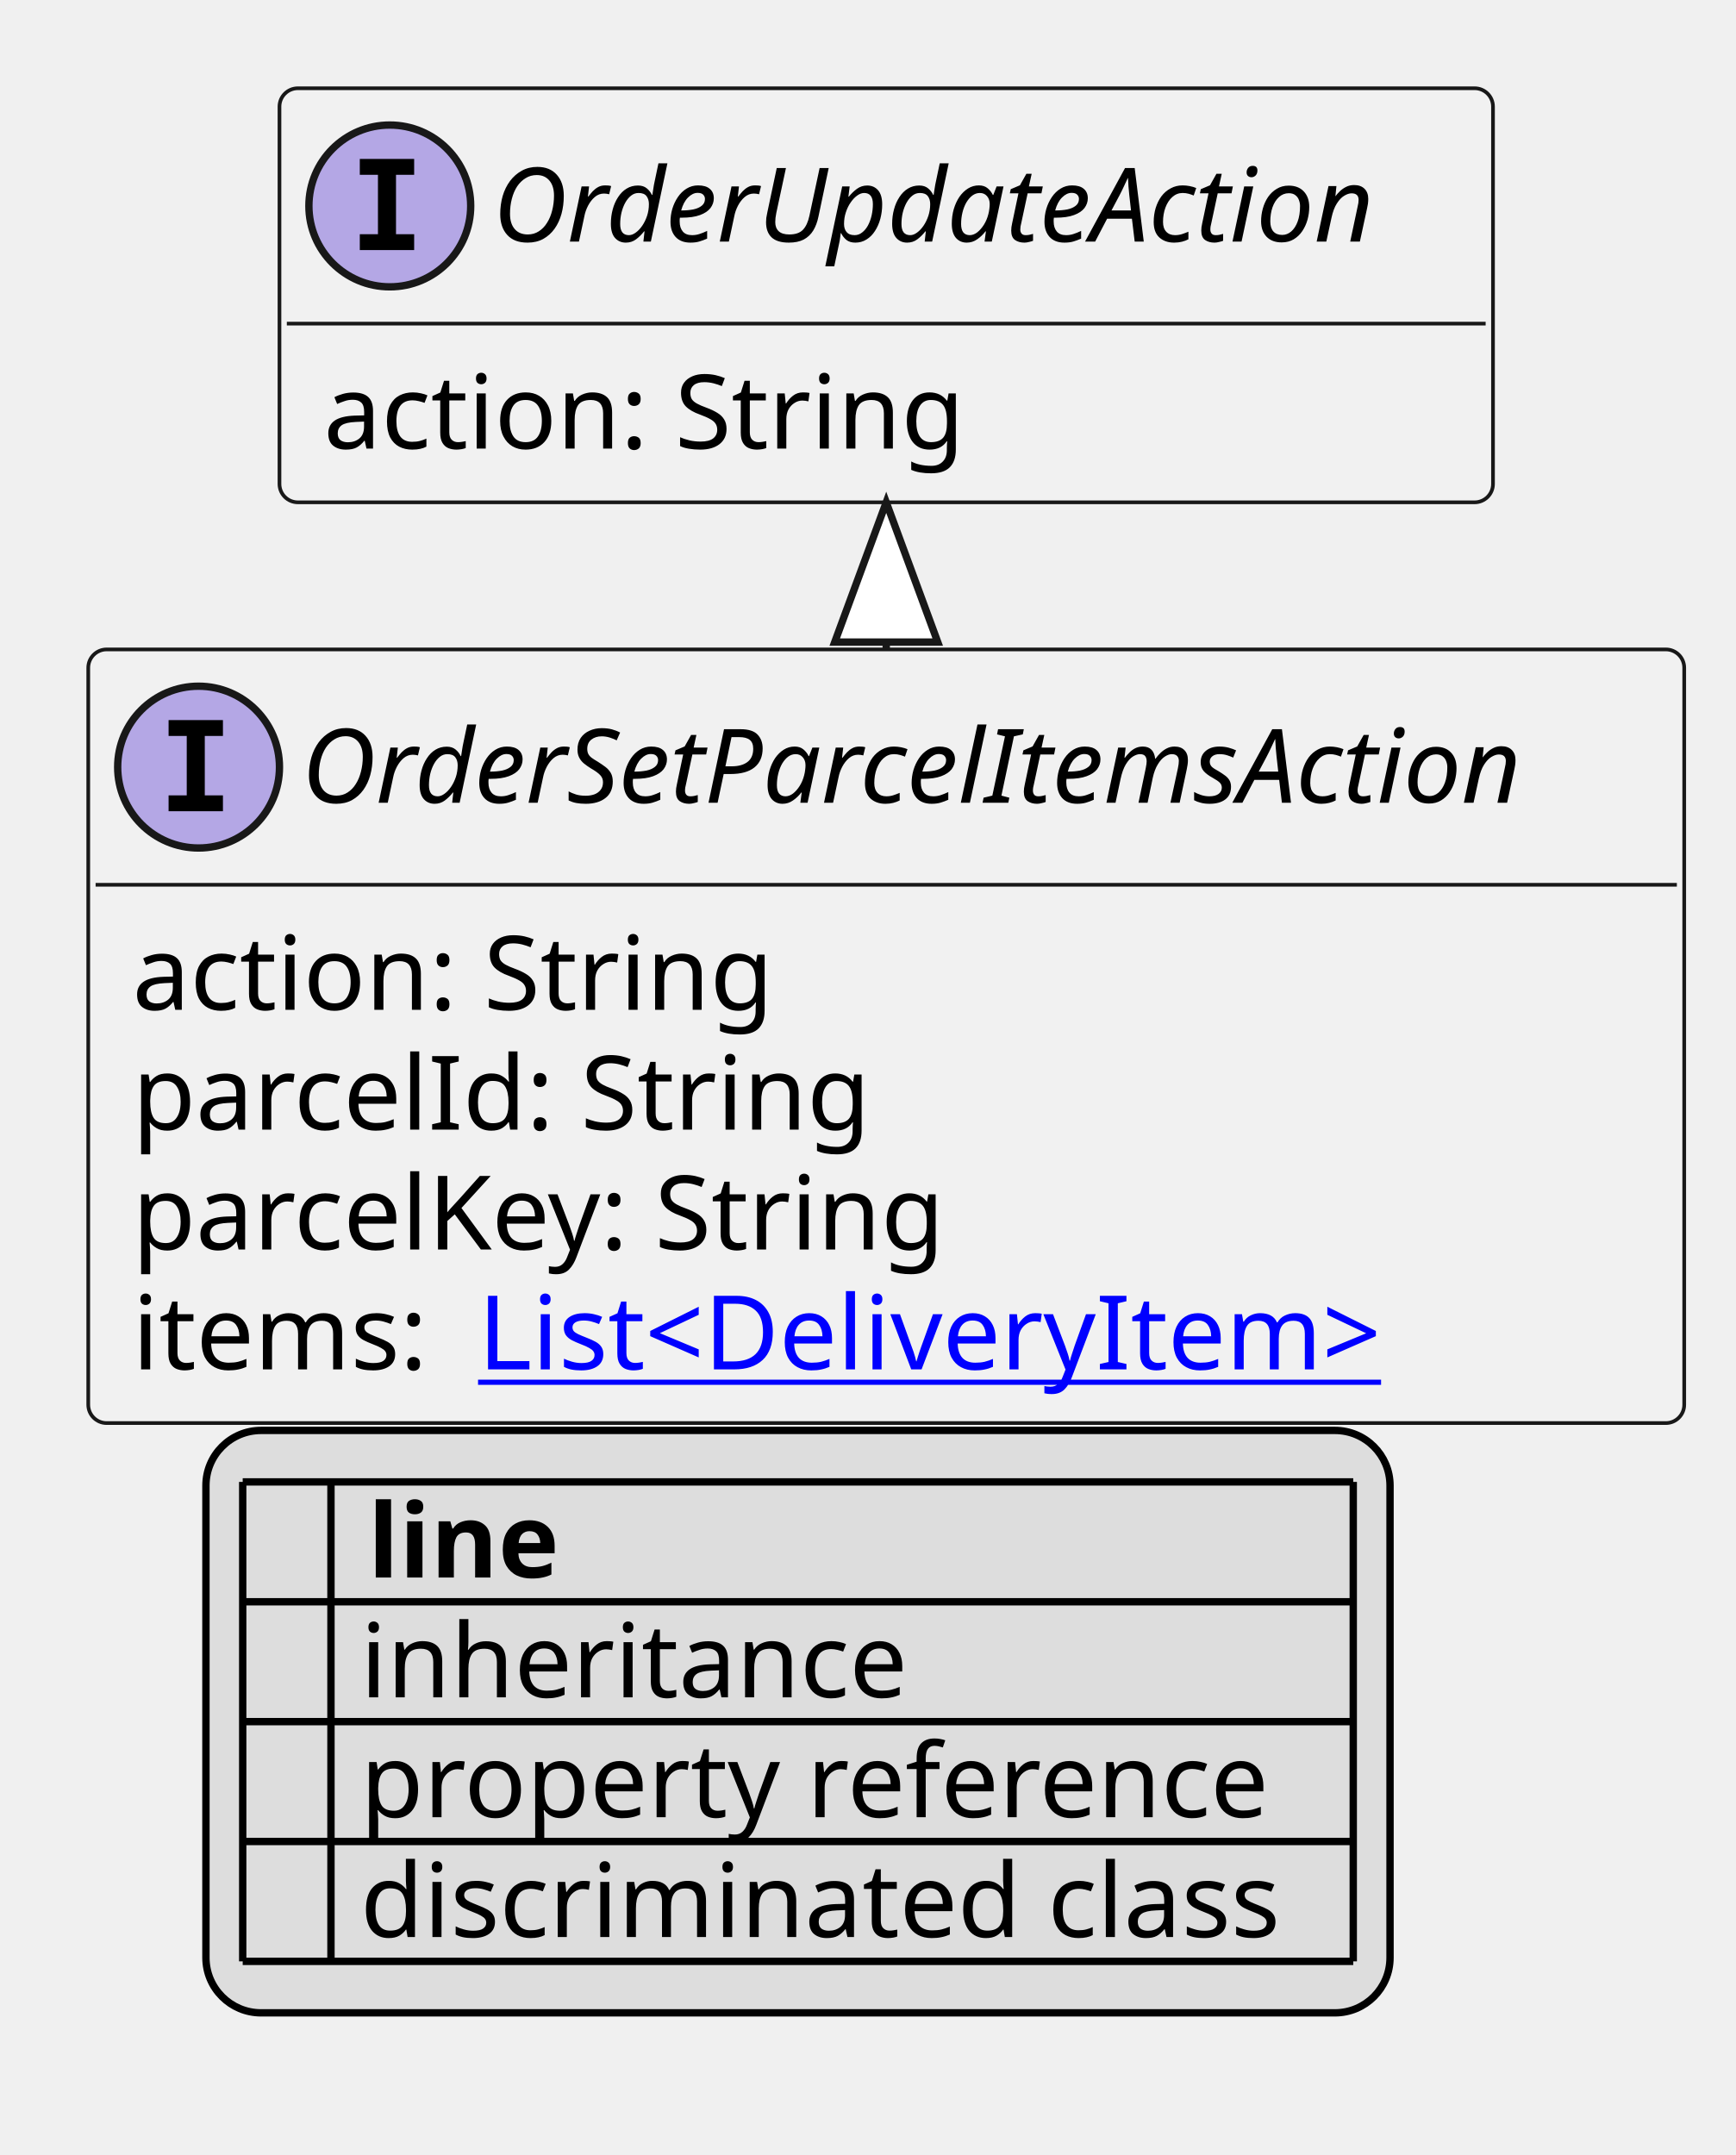
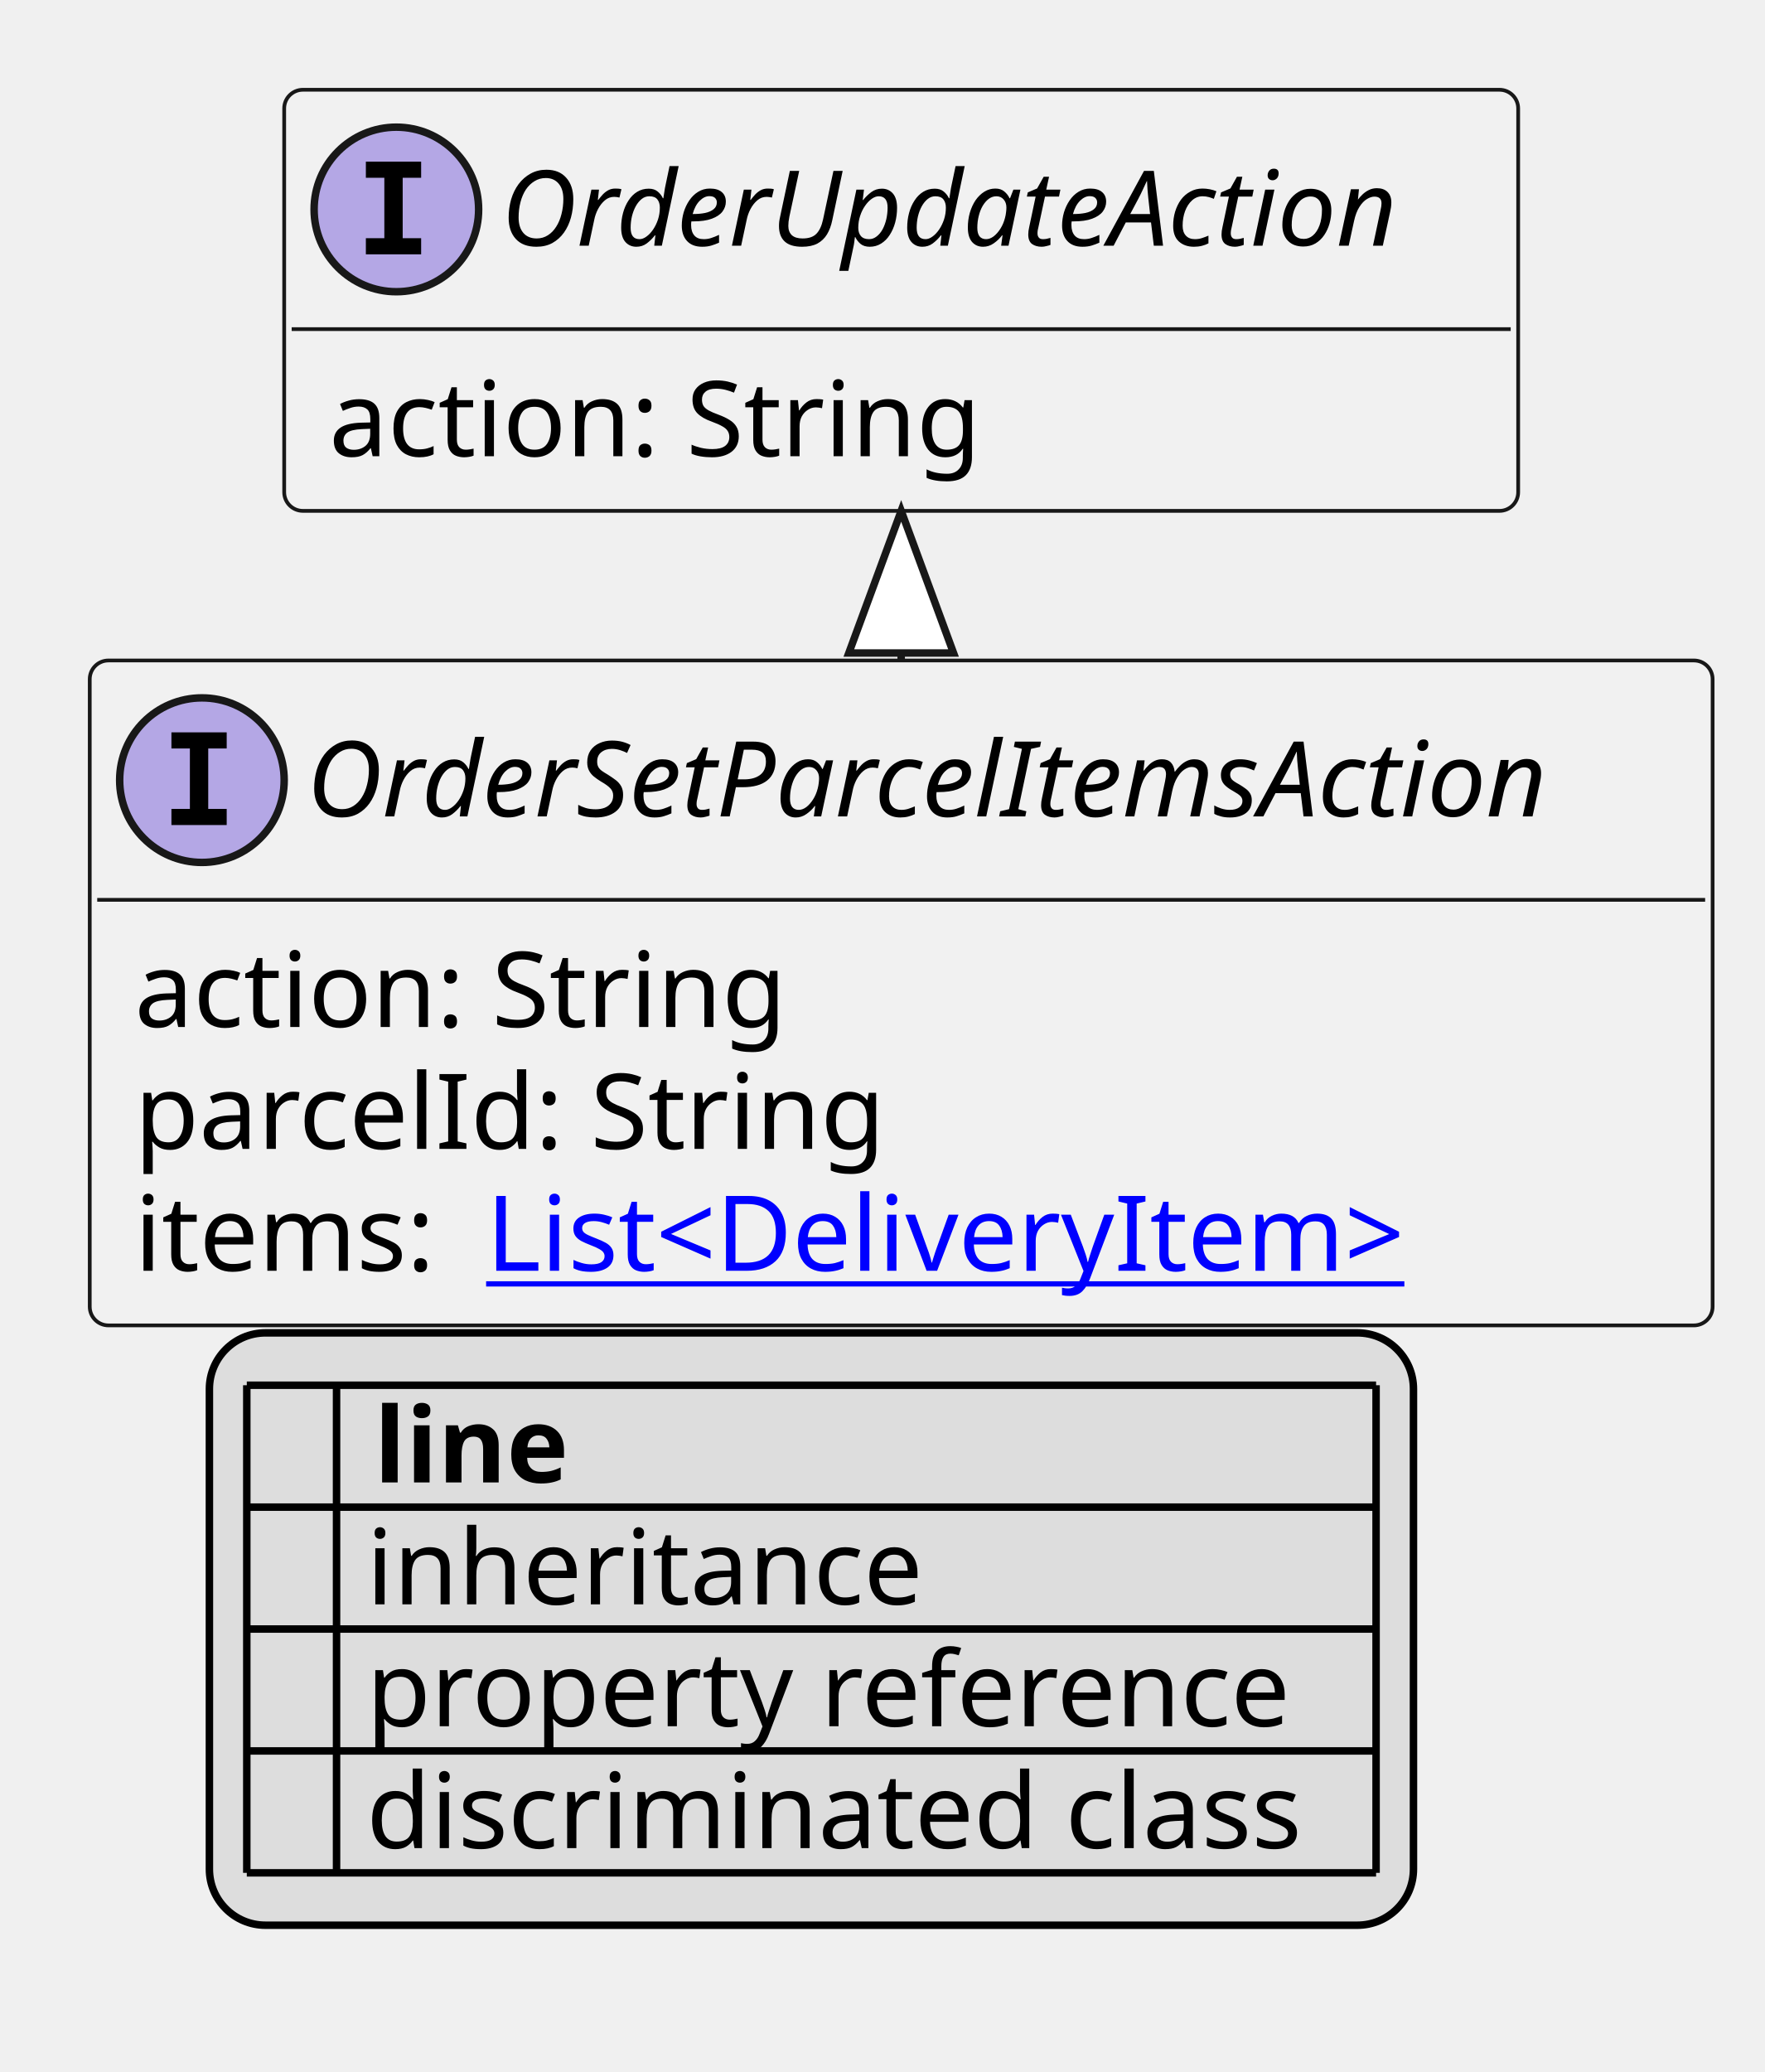
- <svg xmlns="http://www.w3.org/2000/svg" xmlns:xlink="http://www.w3.org/1999/xlink" contentStyleType="text/css" height="293px" preserveAspectRatio="none" style="width:236px;height:293px;background:#FFFFFF;" version="1.1" viewBox="0 0 236 293" width="236px" zoomAndPan="magnify">
+ <svg xmlns="http://www.w3.org/2000/svg" xmlns:xlink="http://www.w3.org/1999/xlink" contentStyleType="text/css" height="277px" preserveAspectRatio="none" style="width:236px;height:277px;background:#FFFFFF;" version="1.1" viewBox="0 0 236 277" width="236px" zoomAndPan="magnify">
  <defs>
-     <filter height="1" id="bly09nv3tb9md0" width="1" x="0" y="0">
+     <filter height="1" id="bxtbxfwfgp5kx0" width="1" x="0" y="0">
      <feFlood flood-color="#000000" result="flood" />
      <feComposite in="SourceGraphic" in2="flood" operator="over" />
    </filter>
-     <filter height="1" id="bly09nv3tb9md1" width="1" x="0" y="0">
+     <filter height="1" id="bxtbxfwfgp5kx1" width="1" x="0" y="0">
      <feFlood flood-color="#008000" result="flood" />
      <feComposite in="SourceGraphic" in2="flood" operator="over" />
    </filter>
-     <filter height="1" id="bly09nv3tb9md2" width="1" x="0" y="0">
+     <filter height="1" id="bxtbxfwfgp5kx2" width="1" x="0" y="0">
      <feFlood flood-color="#0000FF" result="flood" />
      <feComposite in="SourceGraphic" in2="flood" operator="over" />
    </filter>
  </defs>
  <g>
    <a href="OrderSetParcelItemsAction.svg" target="_top" title="OrderSetParcelItemsAction.svg" xlink:actuate="onRequest" xlink:href="OrderSetParcelItemsAction.svg" xlink:show="new" xlink:title="OrderSetParcelItemsAction.svg" xlink:type="simple">
      <g id="elem_OrderSetParcelItemsAction">
-         <rect codeLine="10" fill="#F1F1F1" height="105.188" id="OrderSetParcelItemsAction" rx="2.5" ry="2.5" style="stroke:#181818;stroke-width:0.5;" width="217" x="12" y="88.297" />
+         <rect codeLine="10" fill="#F1F1F1" height="88.891" id="OrderSetParcelItemsAction" rx="2.5" ry="2.5" style="stroke:#181818;stroke-width:0.5;" width="217" x="12" y="88.297" />
        <ellipse cx="27" cy="104.297" fill="#B4A7E5" rx="11" ry="11" style="stroke:#181818;stroke-width:1.0;" />
        <path d="M22.922,100.062 L22.922,97.906 L30.312,97.906 L30.312,100.062 L27.844,100.062 L27.844,108.141 L30.312,108.141 L30.312,110.297 L22.922,110.297 L22.922,108.141 L25.391,108.141 L25.391,100.062 L22.922,100.062 Z " fill="#000000" />
        <text fill="#000000" font-family="sans-serif" font-size="14" font-style="italic" lengthAdjust="spacing" textLength="185" x="41" y="109.144">OrderSetParcelItemsAction</text>
        <line style="stroke:#181818;stroke-width:0.5;" x1="13" x2="228" y1="120.297" y2="120.297" />
        <text fill="#000000" font-family="sans-serif" font-size="14" lengthAdjust="spacing" textLength="91" x="18" y="137.292">action: String</text>
        <text fill="#000000" font-family="sans-serif" font-size="14" lengthAdjust="spacing" textLength="103" x="18" y="153.589">parcelId: String</text>
-         <text fill="#000000" font-family="sans-serif" font-size="14" lengthAdjust="spacing" textLength="116" x="18" y="169.886">parcelKey: String</text>
-         <text fill="#000000" font-family="sans-serif" font-size="14" lengthAdjust="spacing" textLength="43" x="18" y="186.183">items:</text>
+         <text fill="#000000" font-family="sans-serif" font-size="14" lengthAdjust="spacing" textLength="43" x="18" y="169.886">items:</text>
        <a href="DeliveryItem.svg" target="_top" title="DeliveryItem.svg" xlink:actuate="onRequest" xlink:href="DeliveryItem.svg" xlink:show="new" xlink:title="DeliveryItem.svg" xlink:type="simple">
-           <text fill="#0000FF" font-family="sans-serif" font-size="14" lengthAdjust="spacing" text-decoration="underline" textLength="131" x="65" y="186.183">List&lt;DeliveryItem&gt;</text>
+           <text fill="#0000FF" font-family="sans-serif" font-size="14" lengthAdjust="spacing" text-decoration="underline" textLength="131" x="65" y="169.886">List&lt;DeliveryItem&gt;</text>
        </a>
      </g>
    </a>
    <a href="OrderUpdateAction.svg" target="_top" title="OrderUpdateAction.svg" xlink:actuate="onRequest" xlink:href="OrderUpdateAction.svg" xlink:show="new" xlink:title="OrderUpdateAction.svg" xlink:type="simple">
      <g id="elem_OrderUpdateAction">
-         <rect codeLine="16" fill="#F1F1F1" height="56.297" id="OrderUpdateAction" rx="2.5" ry="2.5" style="stroke:#181818;stroke-width:0.5;" width="165" x="38" y="12" />
+         <rect codeLine="15" fill="#F1F1F1" height="56.297" id="OrderUpdateAction" rx="2.5" ry="2.5" style="stroke:#181818;stroke-width:0.5;" width="165" x="38" y="12" />
        <ellipse cx="53" cy="28" fill="#B4A7E5" rx="11" ry="11" style="stroke:#181818;stroke-width:1.0;" />
        <path d="M48.922,23.766 L48.922,21.609 L56.312,21.609 L56.312,23.766 L53.844,23.766 L53.844,31.844 L56.312,31.844 L56.312,34 L48.922,34 L48.922,31.844 L51.391,31.844 L51.391,23.766 L48.922,23.766 Z " fill="#000000" />
        <text fill="#000000" font-family="sans-serif" font-size="14" font-style="italic" lengthAdjust="spacing" textLength="133" x="67" y="32.847">OrderUpdateAction</text>
        <line style="stroke:#181818;stroke-width:0.5;" x1="39" x2="202" y1="44" y2="44" />
        <text fill="#000000" font-family="sans-serif" font-size="14" lengthAdjust="spacing" textLength="91" x="44" y="60.995">action: String</text>
      </g>
    </a>
    <line style="stroke:#181818;stroke-width:1.0;" x1="120.5" x2="120.5" y1="68.297" y2="88.297" />
    <polygon fill="#FFFFFF" points="120.5,68.297,113.5,87.297,127.5,87.297,120.5,68.297" style="stroke:#181818;stroke-width:1.0;" />
-     <rect fill="#DDDDDD" height="79.188" id="_legend" rx="7.5" ry="7.5" style="stroke:#000000;stroke-width:1.0;" width="161" x="28" y="194.484" />
-     <text fill="#000000" font-family="sans-serif" font-size="14" font-weight="bold" lengthAdjust="spacing" textLength="5" x="33" y="214.48"> </text>
-     <text fill="#000000" font-family="sans-serif" font-size="14" font-weight="bold" lengthAdjust="spacing" textLength="28" x="50" y="214.48">line</text>
-     <text fill="#000000" filter="url(#bly09nv3tb9md0)" font-family="sans-serif" font-size="14" lengthAdjust="spacing" textLength="12" x="33" y="230.776">   </text>
-     <text fill="#000000" font-family="sans-serif" font-size="14" lengthAdjust="spacing" textLength="77" x="49" y="230.776">inheritance</text>
-     <text fill="#000000" filter="url(#bly09nv3tb9md1)" font-family="sans-serif" font-size="14" lengthAdjust="spacing" textLength="12" x="33" y="247.073">   </text>
-     <text fill="#000000" font-family="sans-serif" font-size="14" lengthAdjust="spacing" textLength="129" x="49" y="247.073">property reference</text>
-     <text fill="#000000" filter="url(#bly09nv3tb9md2)" font-family="sans-serif" font-size="14" lengthAdjust="spacing" textLength="12" x="33" y="263.37">   </text>
-     <text fill="#000000" font-family="sans-serif" font-size="14" lengthAdjust="spacing" textLength="131" x="49" y="263.37">discriminated class</text>
+     <rect fill="#DDDDDD" height="79.188" id="_legend" rx="7.5" ry="7.5" style="stroke:#000000;stroke-width:1.0;" width="161" x="28" y="178.188" />
+     <text fill="#000000" font-family="sans-serif" font-size="14" font-weight="bold" lengthAdjust="spacing" textLength="5" x="33" y="198.183"> </text>
+     <text fill="#000000" font-family="sans-serif" font-size="14" font-weight="bold" lengthAdjust="spacing" textLength="28" x="50" y="198.183">line</text>
+     <text fill="#000000" filter="url(#bxtbxfwfgp5kx0)" font-family="sans-serif" font-size="14" lengthAdjust="spacing" textLength="12" x="33" y="214.48">   </text>
+     <text fill="#000000" font-family="sans-serif" font-size="14" lengthAdjust="spacing" textLength="77" x="49" y="214.48">inheritance</text>
+     <text fill="#000000" filter="url(#bxtbxfwfgp5kx1)" font-family="sans-serif" font-size="14" lengthAdjust="spacing" textLength="12" x="33" y="230.776">   </text>
+     <text fill="#000000" font-family="sans-serif" font-size="14" lengthAdjust="spacing" textLength="129" x="49" y="230.776">property reference</text>
+     <text fill="#000000" filter="url(#bxtbxfwfgp5kx2)" font-family="sans-serif" font-size="14" lengthAdjust="spacing" textLength="12" x="33" y="247.073">   </text>
+     <text fill="#000000" font-family="sans-serif" font-size="14" lengthAdjust="spacing" textLength="131" x="49" y="247.073">discriminated class</text>
+     <line style="stroke:#000000;stroke-width:1.0;" x1="33" x2="184" y1="185.188" y2="185.188" />
    <line style="stroke:#000000;stroke-width:1.0;" x1="33" x2="184" y1="201.484" y2="201.484" />
    <line style="stroke:#000000;stroke-width:1.0;" x1="33" x2="184" y1="217.781" y2="217.781" />
    <line style="stroke:#000000;stroke-width:1.0;" x1="33" x2="184" y1="234.078" y2="234.078" />
    <line style="stroke:#000000;stroke-width:1.0;" x1="33" x2="184" y1="250.375" y2="250.375" />
-     <line style="stroke:#000000;stroke-width:1.0;" x1="33" x2="184" y1="266.672" y2="266.672" />
-     <line style="stroke:#000000;stroke-width:1.0;" x1="33" x2="33" y1="201.484" y2="266.672" />
-     <line style="stroke:#000000;stroke-width:1.0;" x1="45" x2="45" y1="201.484" y2="266.672" />
-     <line style="stroke:#000000;stroke-width:1.0;" x1="184" x2="184" y1="201.484" y2="266.672" />
+     <line style="stroke:#000000;stroke-width:1.0;" x1="33" x2="33" y1="185.188" y2="250.375" />
+     <line style="stroke:#000000;stroke-width:1.0;" x1="45" x2="45" y1="185.188" y2="250.375" />
+     <line style="stroke:#000000;stroke-width:1.0;" x1="184" x2="184" y1="185.188" y2="250.375" />
  </g>
</svg>
